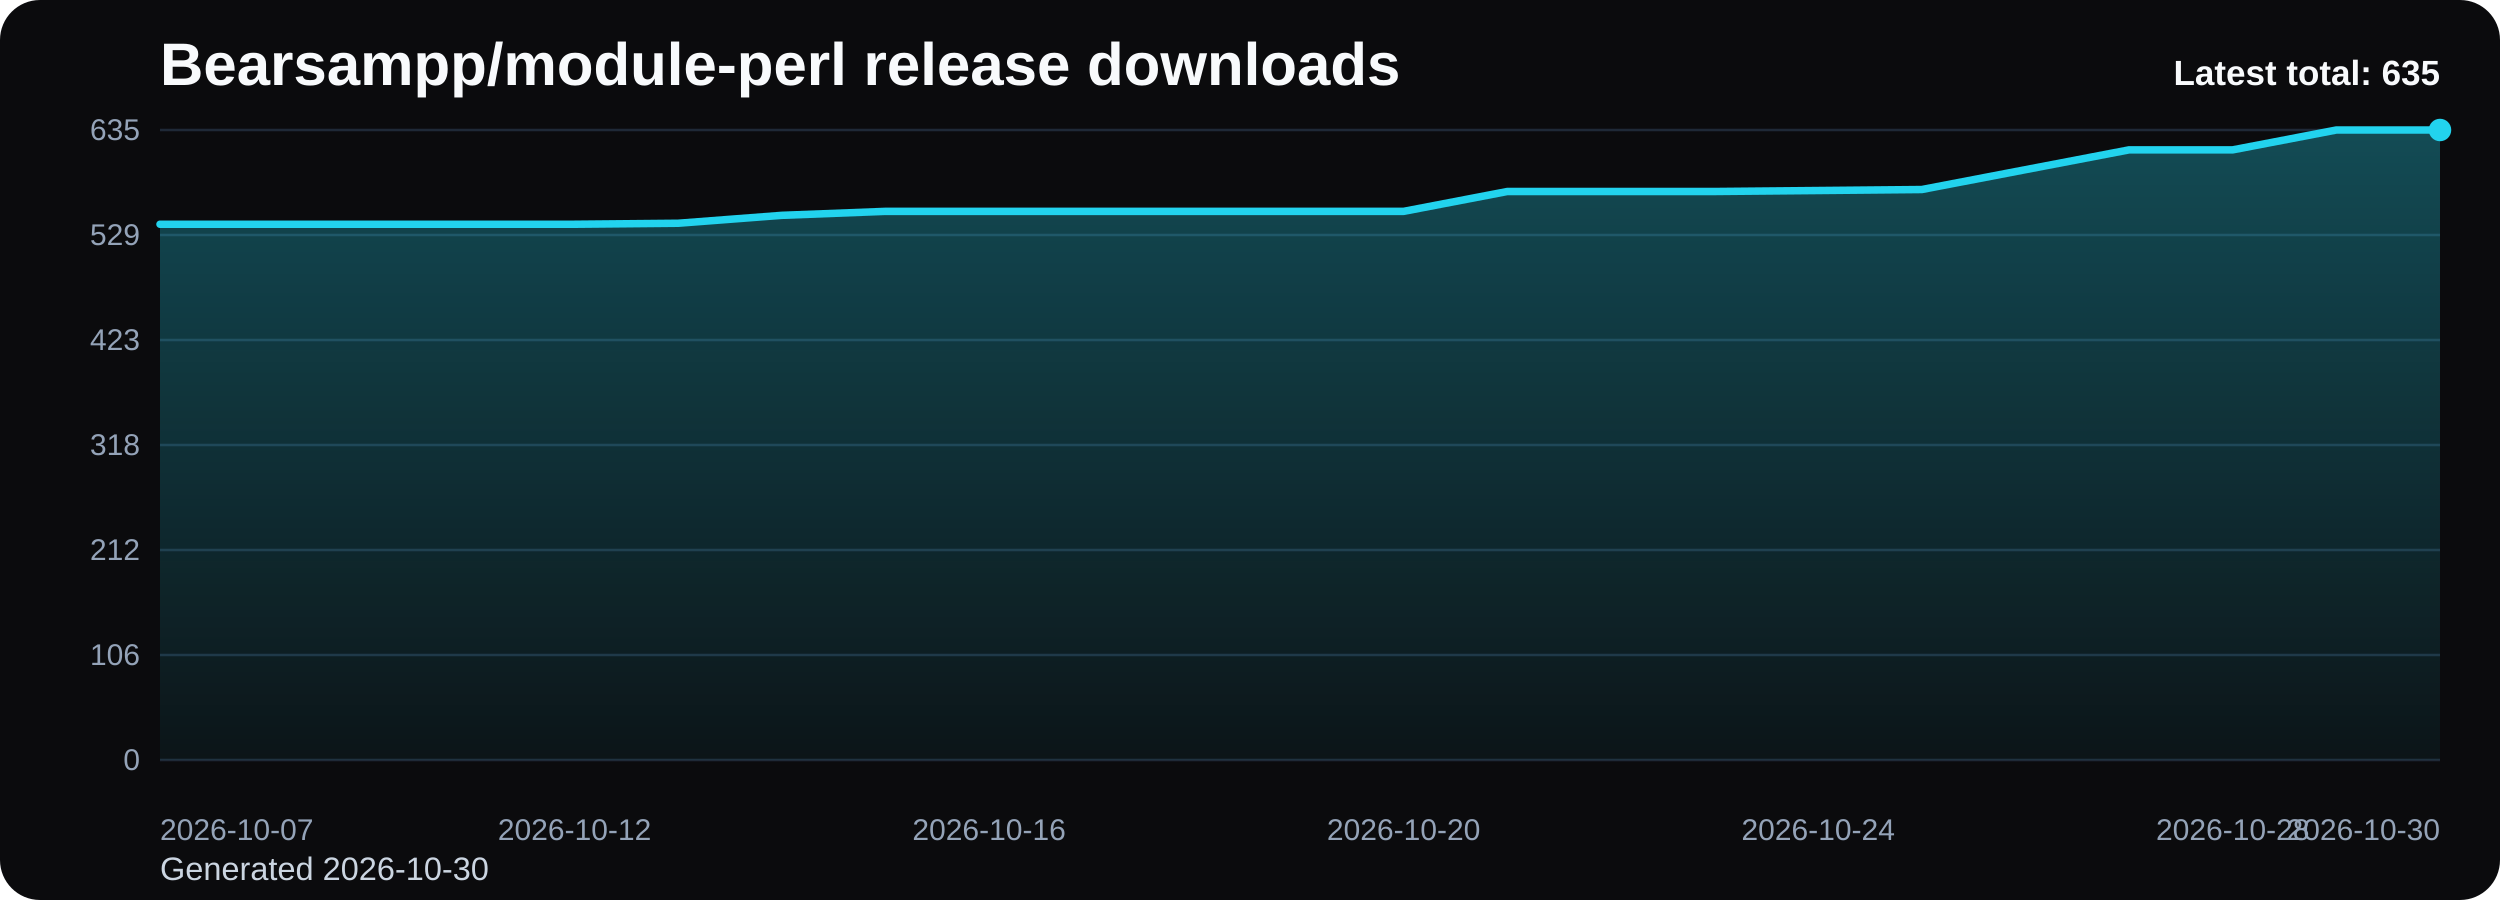
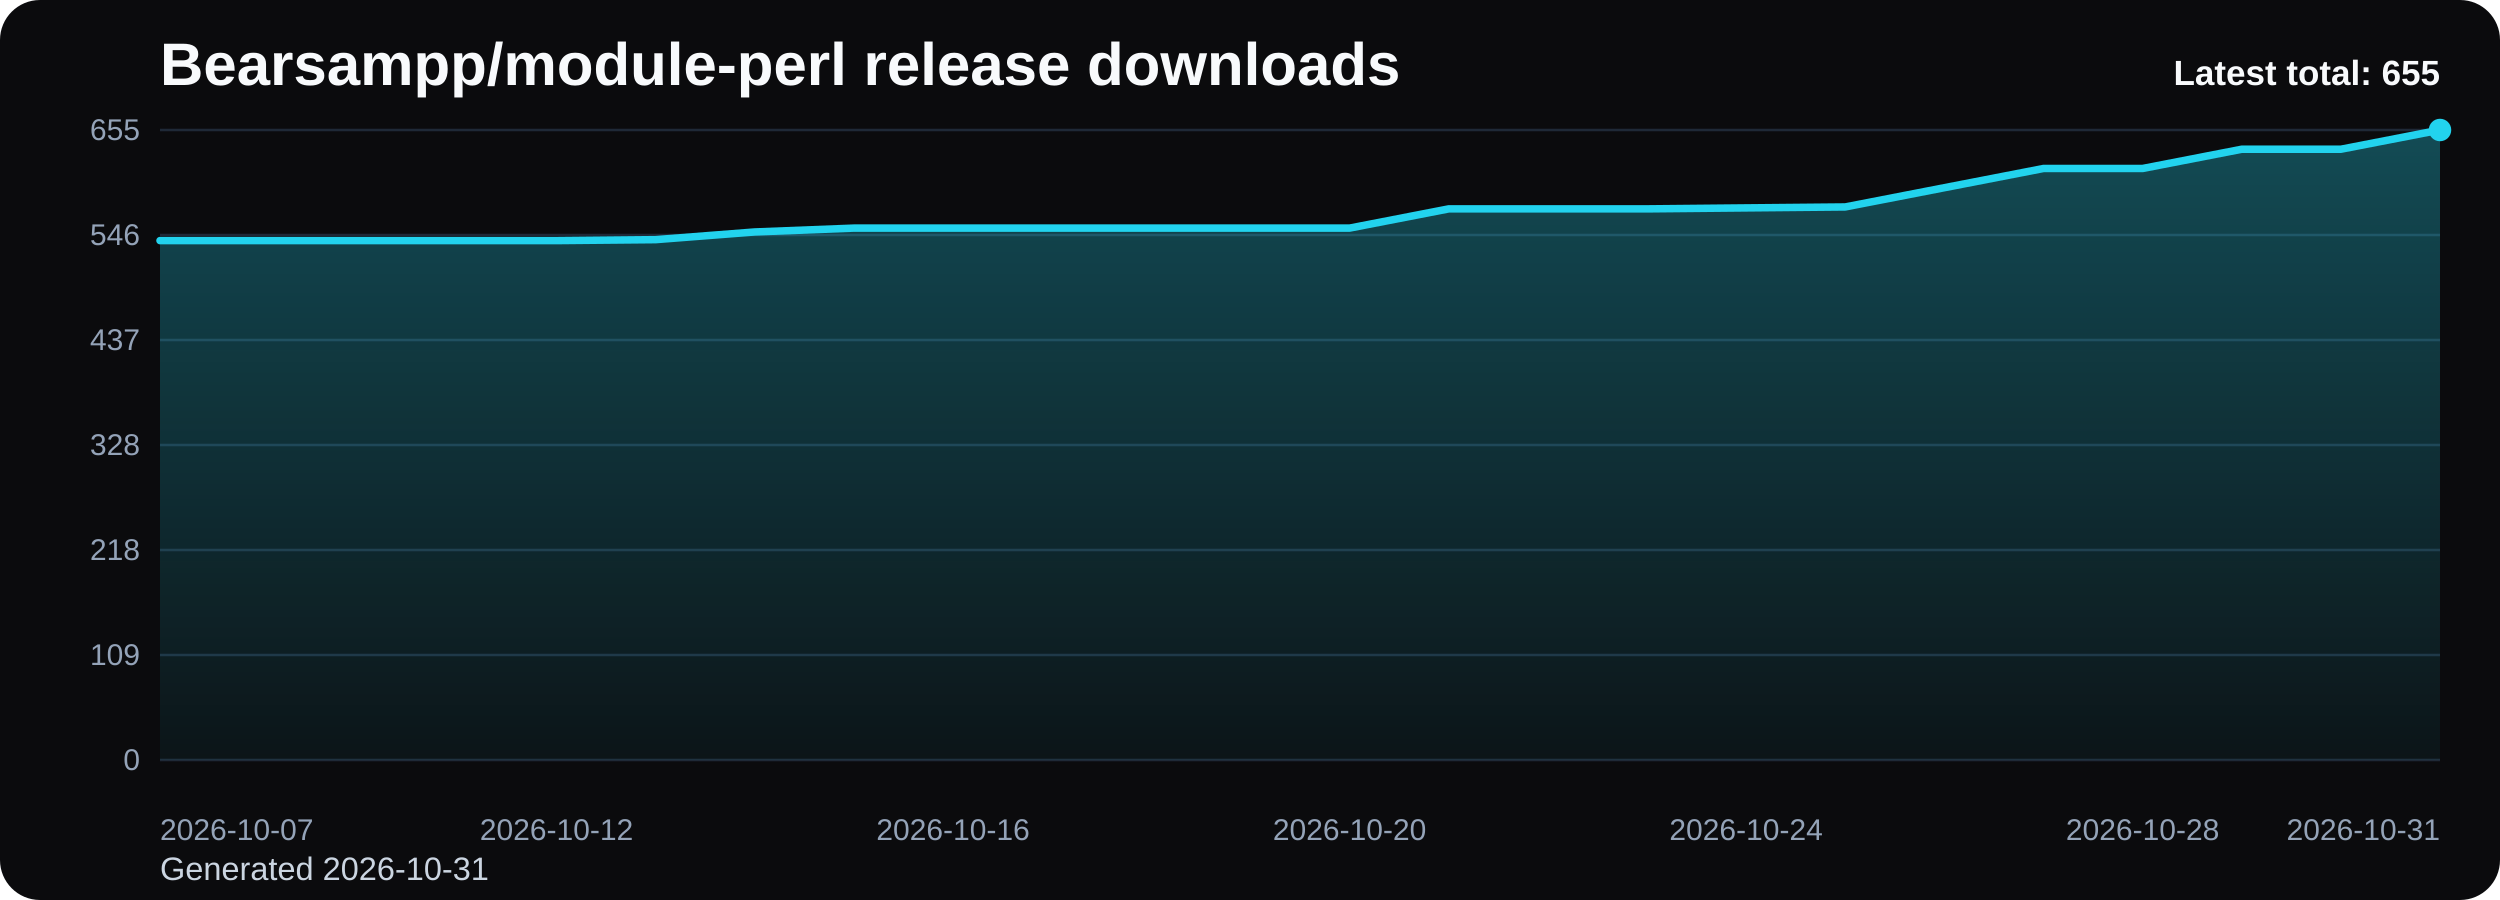
<svg xmlns="http://www.w3.org/2000/svg" viewBox="0 0 1000 360" role="img" aria-label="Bearsampp/module-perl release downloads chart">
  <defs>
    <linearGradient id="fill-total-trend-black" x1="0" y1="0" x2="0" y2="1">
      <stop offset="0%" stop-color="#22d3ee" stop-opacity="0.32" />
      <stop offset="100%" stop-color="#22d3ee" stop-opacity="0.05" />
    </linearGradient>
    <style>
      .bg { fill: #0b0b0d; }
      .title { font: 700 24px Arial, sans-serif; fill: #f8fafc; }
      .sub { font: 400 13px Arial, sans-serif; fill: #cbd5e1; }
      .grid { stroke: #1f2937; stroke-width: 1; }
      .axis { font: 400 12px Arial, sans-serif; fill: #94a3b8; }
      .line { fill: none; stroke: #22d3ee; stroke-width: 3; stroke-linecap: round; stroke-linejoin: round; }
      .dot { fill: #22d3ee; }
      .value { font: 600 11px Arial, sans-serif; fill: #cbd5e1; }
      .latest { font: 700 14px Arial, sans-serif; fill: #f8fafc; }
    </style>
  </defs>
  <rect class="bg" x="0" y="0" width="1000" height="360" rx="16" />
  <text class="title" x="64" y="34">Bearsampp/module-perl release downloads</text>
-   <text class="sub" x="64" y="352">Generated 2026-10-30</text>
+   <text class="sub" x="64" y="352">Generated 2026-10-31</text>
  <line x1="64" y1="52.00" x2="976" y2="52.00" class="grid" />
-   <text x="56" y="56.00" text-anchor="end" class="axis">635</text>
+   <text x="56" y="56.00" text-anchor="end" class="axis">655</text>
  <line x1="64" y1="94.00" x2="976" y2="94.00" class="grid" />
-   <text x="56" y="98.00" text-anchor="end" class="axis">529</text>
+   <text x="56" y="98.00" text-anchor="end" class="axis">546</text>
  <line x1="64" y1="136.00" x2="976" y2="136.00" class="grid" />
-   <text x="56" y="140.00" text-anchor="end" class="axis">423</text>
+   <text x="56" y="140.00" text-anchor="end" class="axis">437</text>
  <line x1="64" y1="178.00" x2="976" y2="178.00" class="grid" />
-   <text x="56" y="182.00" text-anchor="end" class="axis">318</text>
+   <text x="56" y="182.00" text-anchor="end" class="axis">328</text>
  <line x1="64" y1="220.00" x2="976" y2="220.00" class="grid" />
-   <text x="56" y="224.00" text-anchor="end" class="axis">212</text>
+   <text x="56" y="224.00" text-anchor="end" class="axis">218</text>
  <line x1="64" y1="262.00" x2="976" y2="262.00" class="grid" />
-   <text x="56" y="266.00" text-anchor="end" class="axis">106</text>
+   <text x="56" y="266.00" text-anchor="end" class="axis">109</text>
  <line x1="64" y1="304.00" x2="976" y2="304.00" class="grid" />
  <text x="56" y="308.00" text-anchor="end" class="axis">0</text>
-   <path d="M 64.00 304 L 64.00 89.70 L 105.45 89.70 L 146.91 89.70 L 188.36 89.70 L 229.82 89.70 L 271.27 89.30 L 312.73 86.13 L 354.18 84.54 L 395.64 84.54 L 437.09 84.54 L 478.55 84.54 L 520.00 84.54 L 561.45 84.54 L 602.91 76.60 L 644.36 76.60 L 685.82 76.60 L 727.27 76.21 L 768.73 75.81 L 810.18 67.87 L 851.64 59.94 L 893.09 59.94 L 934.55 52.00 L 976.00 52.00 L 976.00 304 Z" fill="url(#fill-total-trend-black)" />
-   <polyline class="line" points="64.00,89.70 105.45,89.70 146.91,89.70 188.36,89.70 229.82,89.70 271.27,89.30 312.73,86.13 354.18,84.54 395.64,84.54 437.09,84.54 478.55,84.54 520.00,84.54 561.45,84.54 602.91,76.60 644.36,76.60 685.82,76.60 727.27,76.21 768.73,75.81 810.18,67.87 851.64,59.94 893.09,59.94 934.55,52.00 976.00,52.00" />
+   <path d="M 64.00 304 L 64.00 96.24 L 103.65 96.24 L 143.30 96.24 L 182.96 96.24 L 222.61 96.24 L 262.26 95.86 L 301.91 92.78 L 341.57 91.24 L 381.22 91.24 L 420.87 91.24 L 460.52 91.24 L 500.17 91.24 L 539.83 91.24 L 579.48 83.55 L 619.13 83.55 L 658.78 83.55 L 698.43 83.16 L 738.09 82.78 L 777.74 75.08 L 817.39 67.39 L 857.04 67.39 L 896.70 59.69 L 936.35 59.69 L 976.00 52.00 L 976.00 304 Z" fill="url(#fill-total-trend-black)" />
+   <polyline class="line" points="64.00,96.24 103.65,96.24 143.30,96.24 182.96,96.24 222.61,96.24 262.26,95.86 301.91,92.78 341.57,91.24 381.22,91.24 420.87,91.24 460.52,91.24 500.17,91.24 539.83,91.24 579.48,83.55 619.13,83.55 658.78,83.55 698.43,83.16 738.09,82.78 777.74,75.08 817.39,67.39 857.04,67.39 896.70,59.69 936.35,59.69 976.00,52.00" />
  <circle class="dot" cx="976.00" cy="52.00" r="4.5" />
  <text class="axis" x="64.00" y="336" text-anchor="start">2026-10-07</text>
-   <text class="axis" x="229.82" y="336" text-anchor="middle">2026-10-12</text>
-   <text class="axis" x="395.64" y="336" text-anchor="middle">2026-10-16</text>
-   <text class="axis" x="561.45" y="336" text-anchor="middle">2026-10-20</text>
-   <text class="axis" x="727.27" y="336" text-anchor="middle">2026-10-24</text>
-   <text class="axis" x="893.09" y="336" text-anchor="middle">2026-10-28</text>
-   <text class="axis" x="976.00" y="336" text-anchor="end">2026-10-30</text>
-   <text class="latest" x="976" y="34" text-anchor="end">Latest total: 635</text>
+   <text class="axis" x="222.61" y="336" text-anchor="middle">2026-10-12</text>
+   <text class="axis" x="381.22" y="336" text-anchor="middle">2026-10-16</text>
+   <text class="axis" x="539.83" y="336" text-anchor="middle">2026-10-20</text>
+   <text class="axis" x="698.43" y="336" text-anchor="middle">2026-10-24</text>
+   <text class="axis" x="857.04" y="336" text-anchor="middle">2026-10-28</text>
+   <text class="axis" x="976.00" y="336" text-anchor="end">2026-10-31</text>
+   <text class="latest" x="976" y="34" text-anchor="end">Latest total: 655</text>
</svg>
